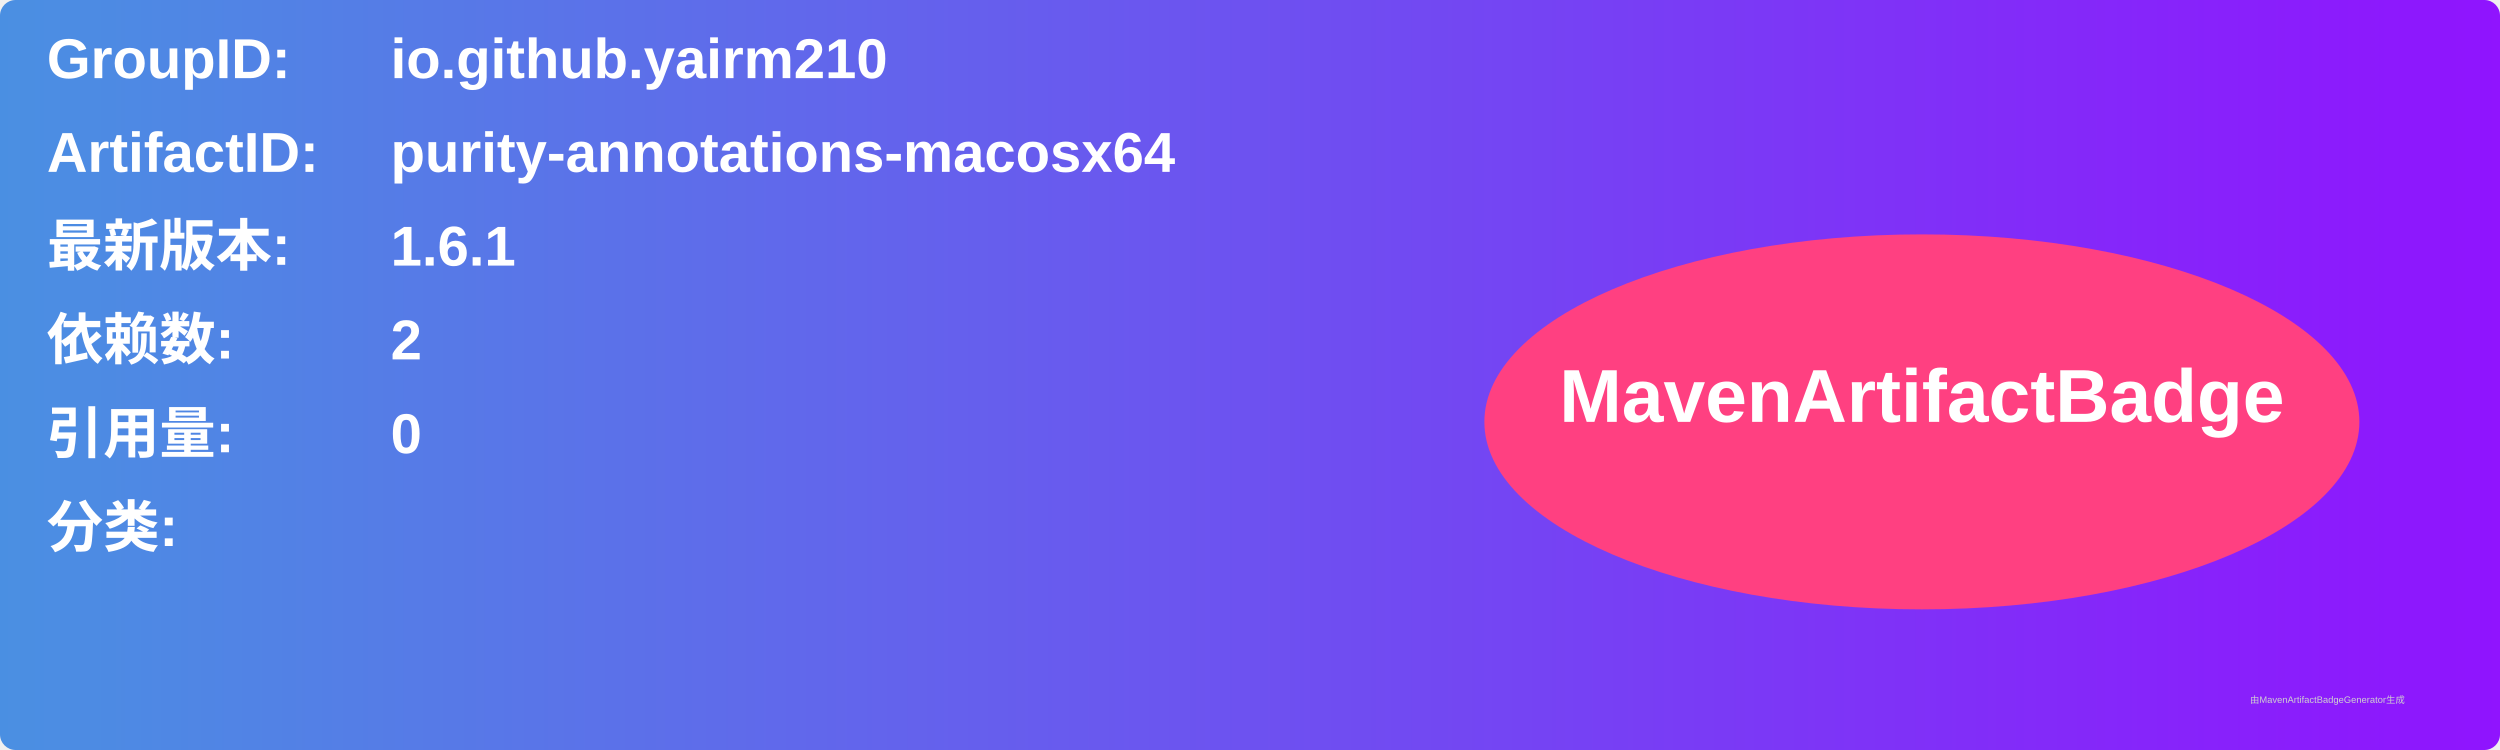
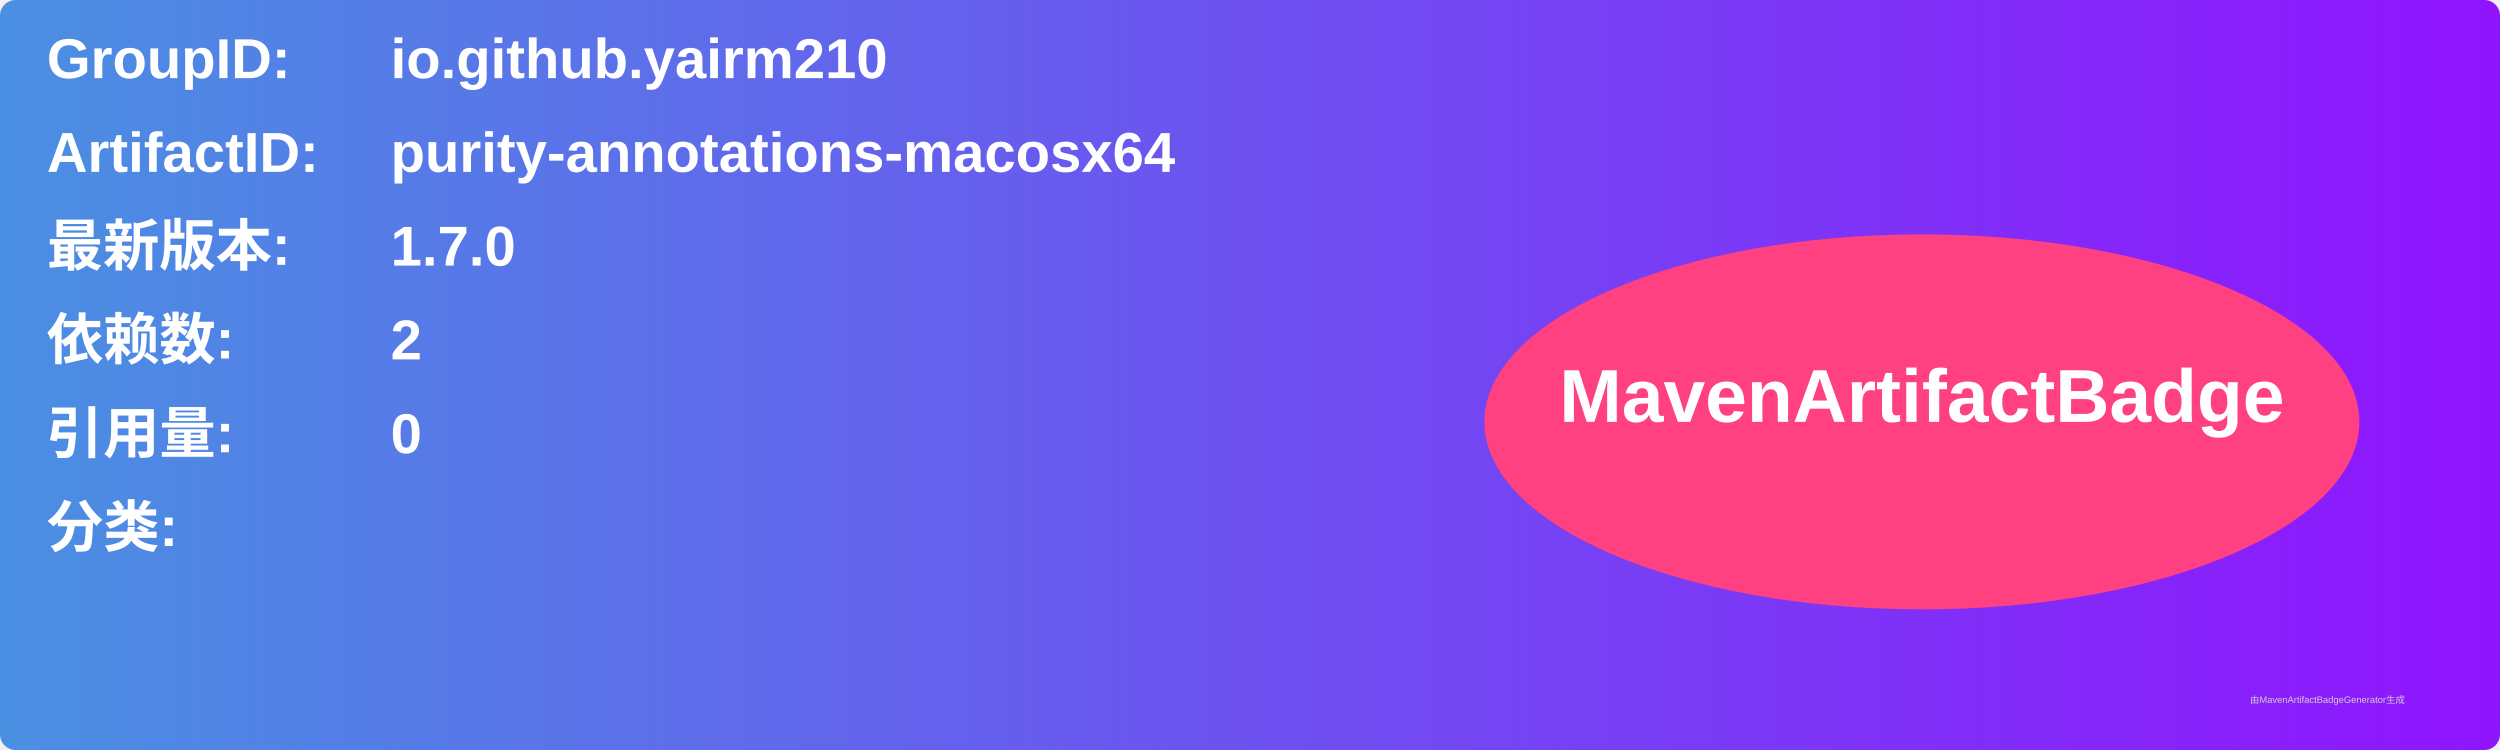
<svg xmlns="http://www.w3.org/2000/svg" width="800" height="240" viewBox="0 0 800 240">
  <linearGradient id="grad" x1="0%" y1="0%" x2="100%" y2="0%">
    <stop offset="0%" stop-color="#4a90e2" />
    <stop offset="100%" stop-color="#9013fe" />
  </linearGradient>
  <rect width="100%" height="100%" rx="5" ry="5" fill="url(#grad)" />
  <g transform="translate(15, 15)">
    <text x="0" y="10" font-family="Arial" font-size="18" fill="white" font-weight="bold" width="260">GroupID:</text>
    <text x="110" y="10" font-family="Arial" font-size="18" fill="white" font-weight="bold" width="460">io.github.yairm210</text>
    <text x="0" y="40" font-family="Arial" font-size="18" fill="white" font-weight="bold" width="260">ArtifactID:</text>
    <text x="110" y="40" font-family="Arial" font-size="18" fill="white" font-weight="bold" width="460">purity-annotations-macosx64</text>
    <text x="0" y="70" font-family="Arial" font-size="18" fill="white" font-weight="bold">最新版本:</text>
    <text x="110" y="70" font-family="Arial" font-size="18" fill="white" font-weight="bold">
-       <tspan font-weight="bold">1.6.1</tspan>
+       <tspan font-weight="bold">1.7.0</tspan>
    </text>
    <text x="0" y="100" font-family="Arial" font-size="18" fill="white" font-weight="bold">依赖数: </text>
    <text x="110" y="100" font-family="Arial" font-size="18" fill="white">
      <tspan font-weight="bold">2</tspan>
    </text>
    <text x="0" y="130" font-family="Arial" font-size="18" fill="white" font-weight="bold">引用量: </text>
    <text x="110" y="130" font-family="Arial" font-size="18" fill="white">
      <tspan font-weight="bold">0</tspan>
    </text>
    <text x="0" y="160" font-family="Arial" font-size="18" fill="white" font-weight="bold">分类:</text>
    <text x="10" y="190" font-family="Arial" font-size="10" fill="white">
      <tspan font-weight="bold" />
    </text>
    <ellipse cx="600" cy="120" rx="140" ry="60" fill="#ff4081" />
    <text x="600" y="120" text-anchor="middle" font-family="Arial" font-size="24" fill="white" font-weight="bold">MavenArtifactBadge</text>
  </g>
  <text x="720" y="225" font-family="Arial" font-size="3" fill="#d0d0d0">由MavenArtifactBadgeGenerator生成</text>
</svg>
